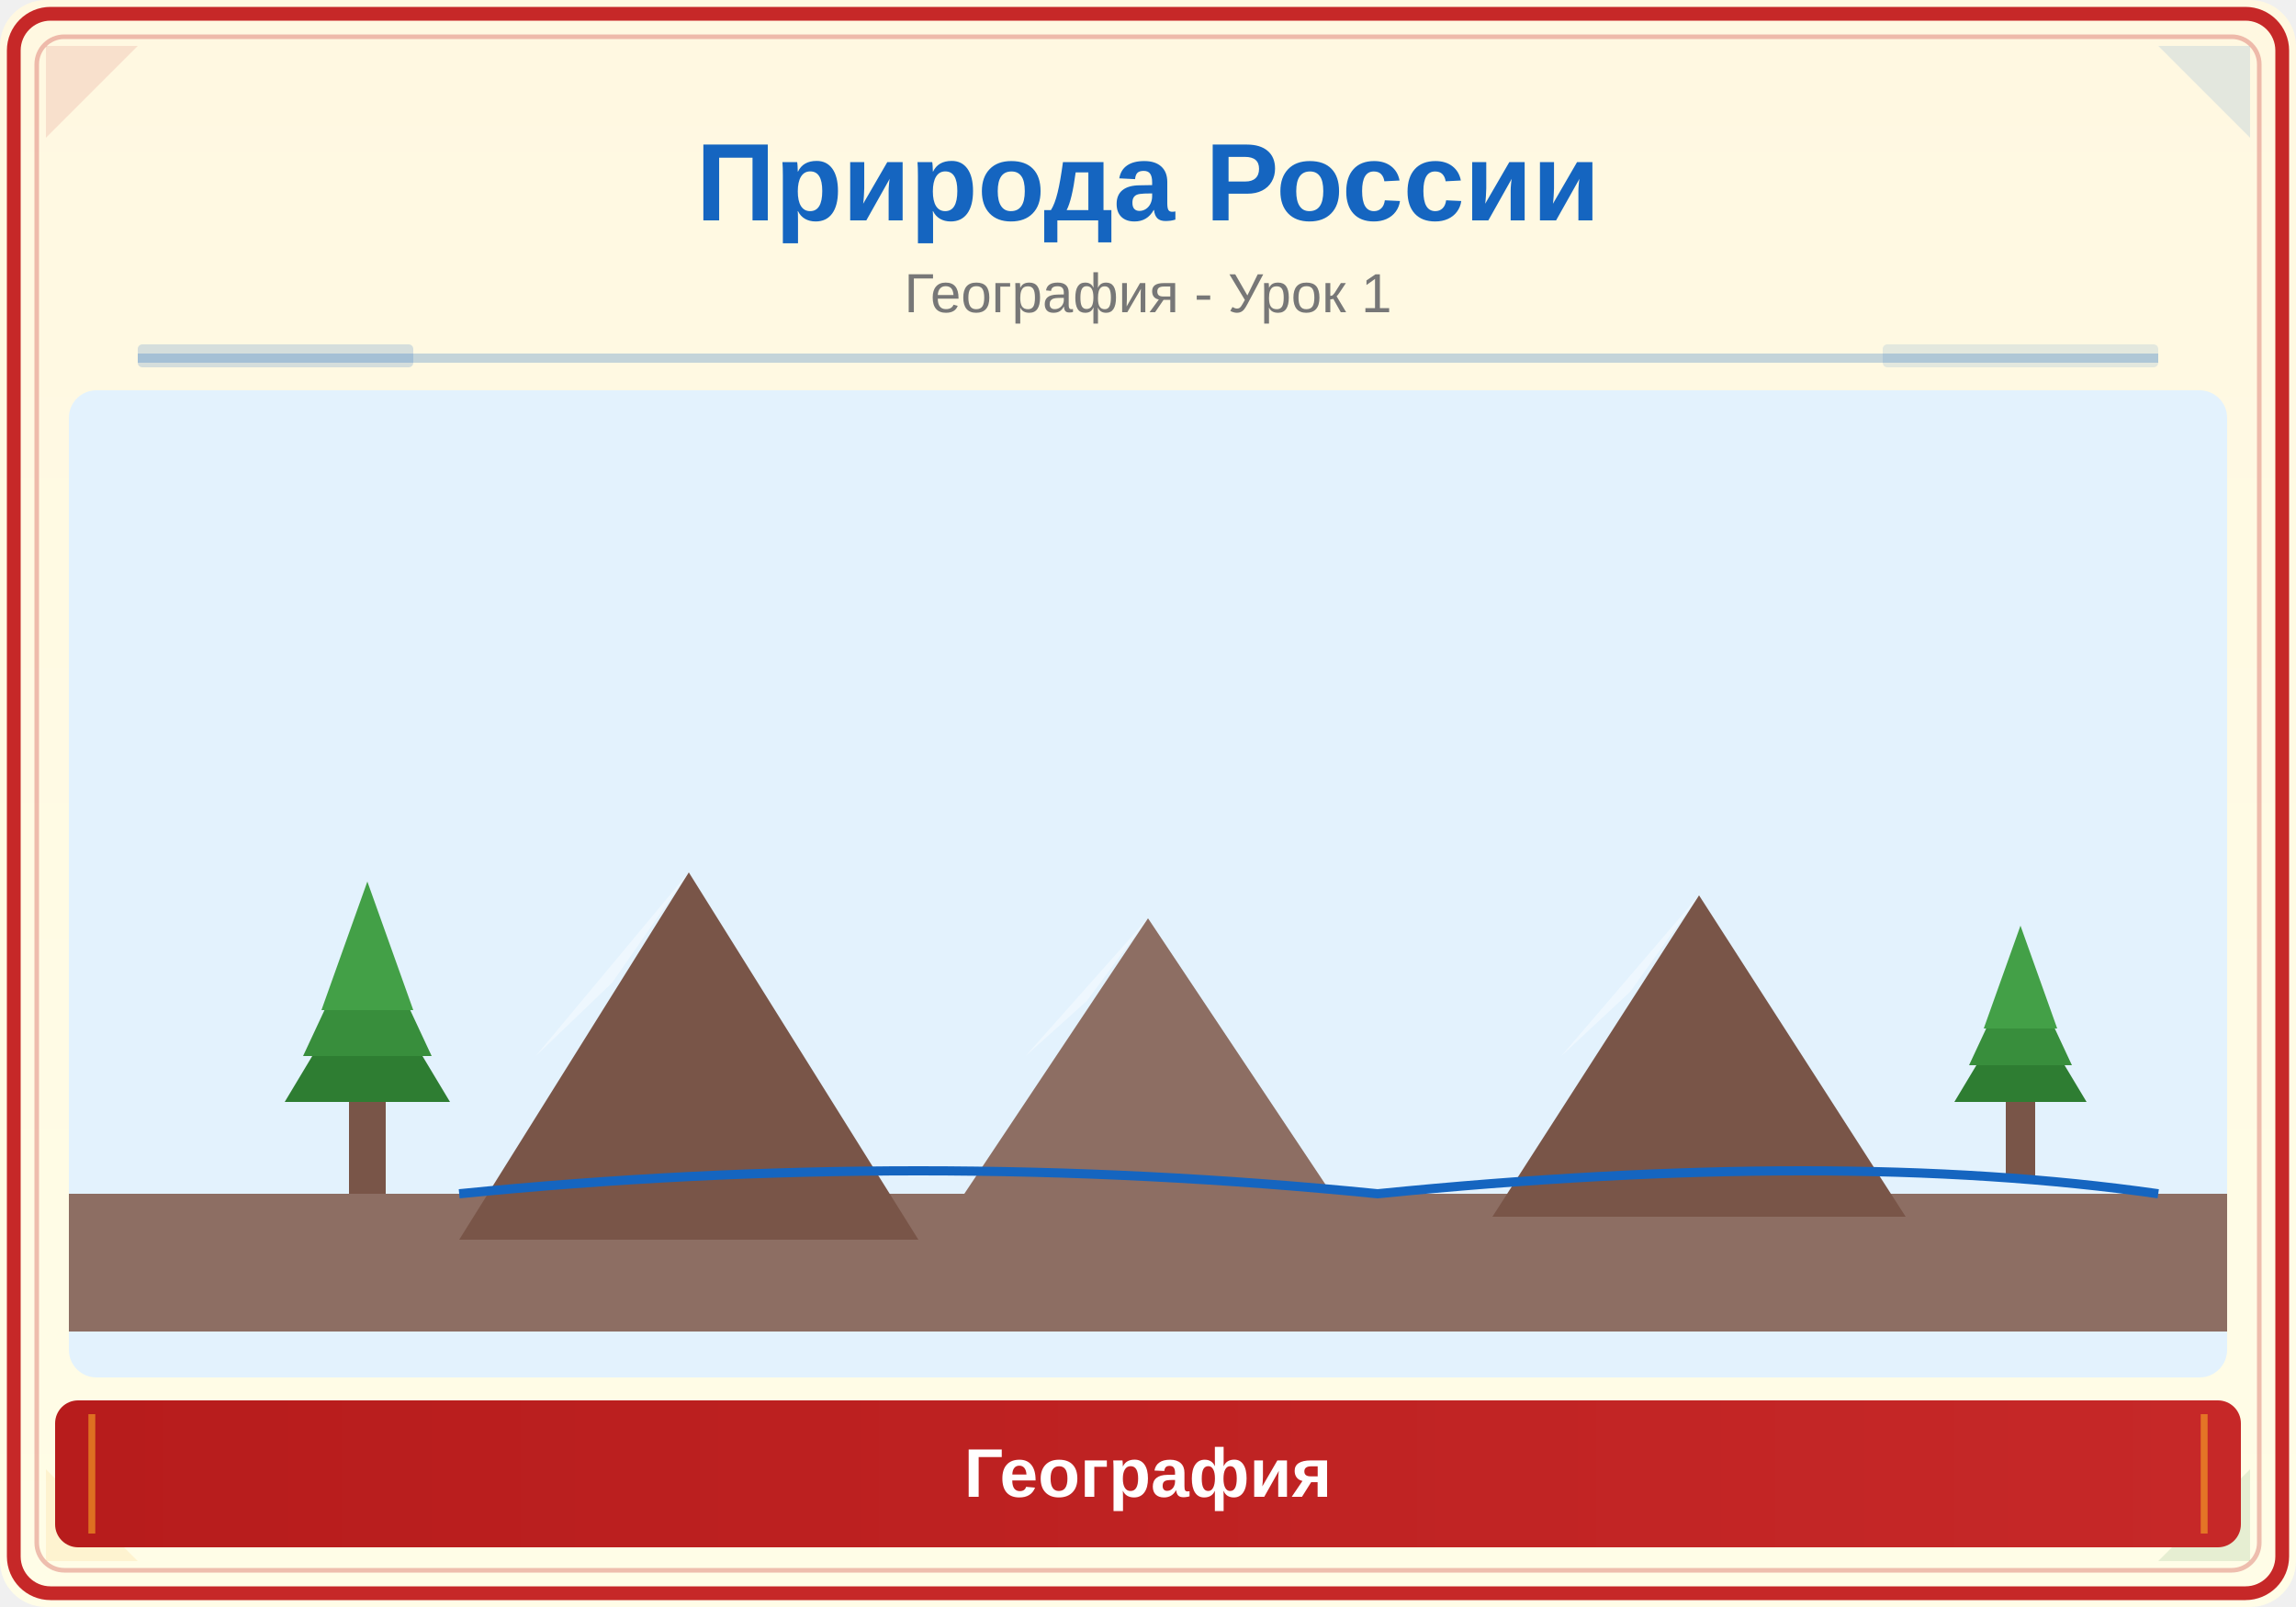
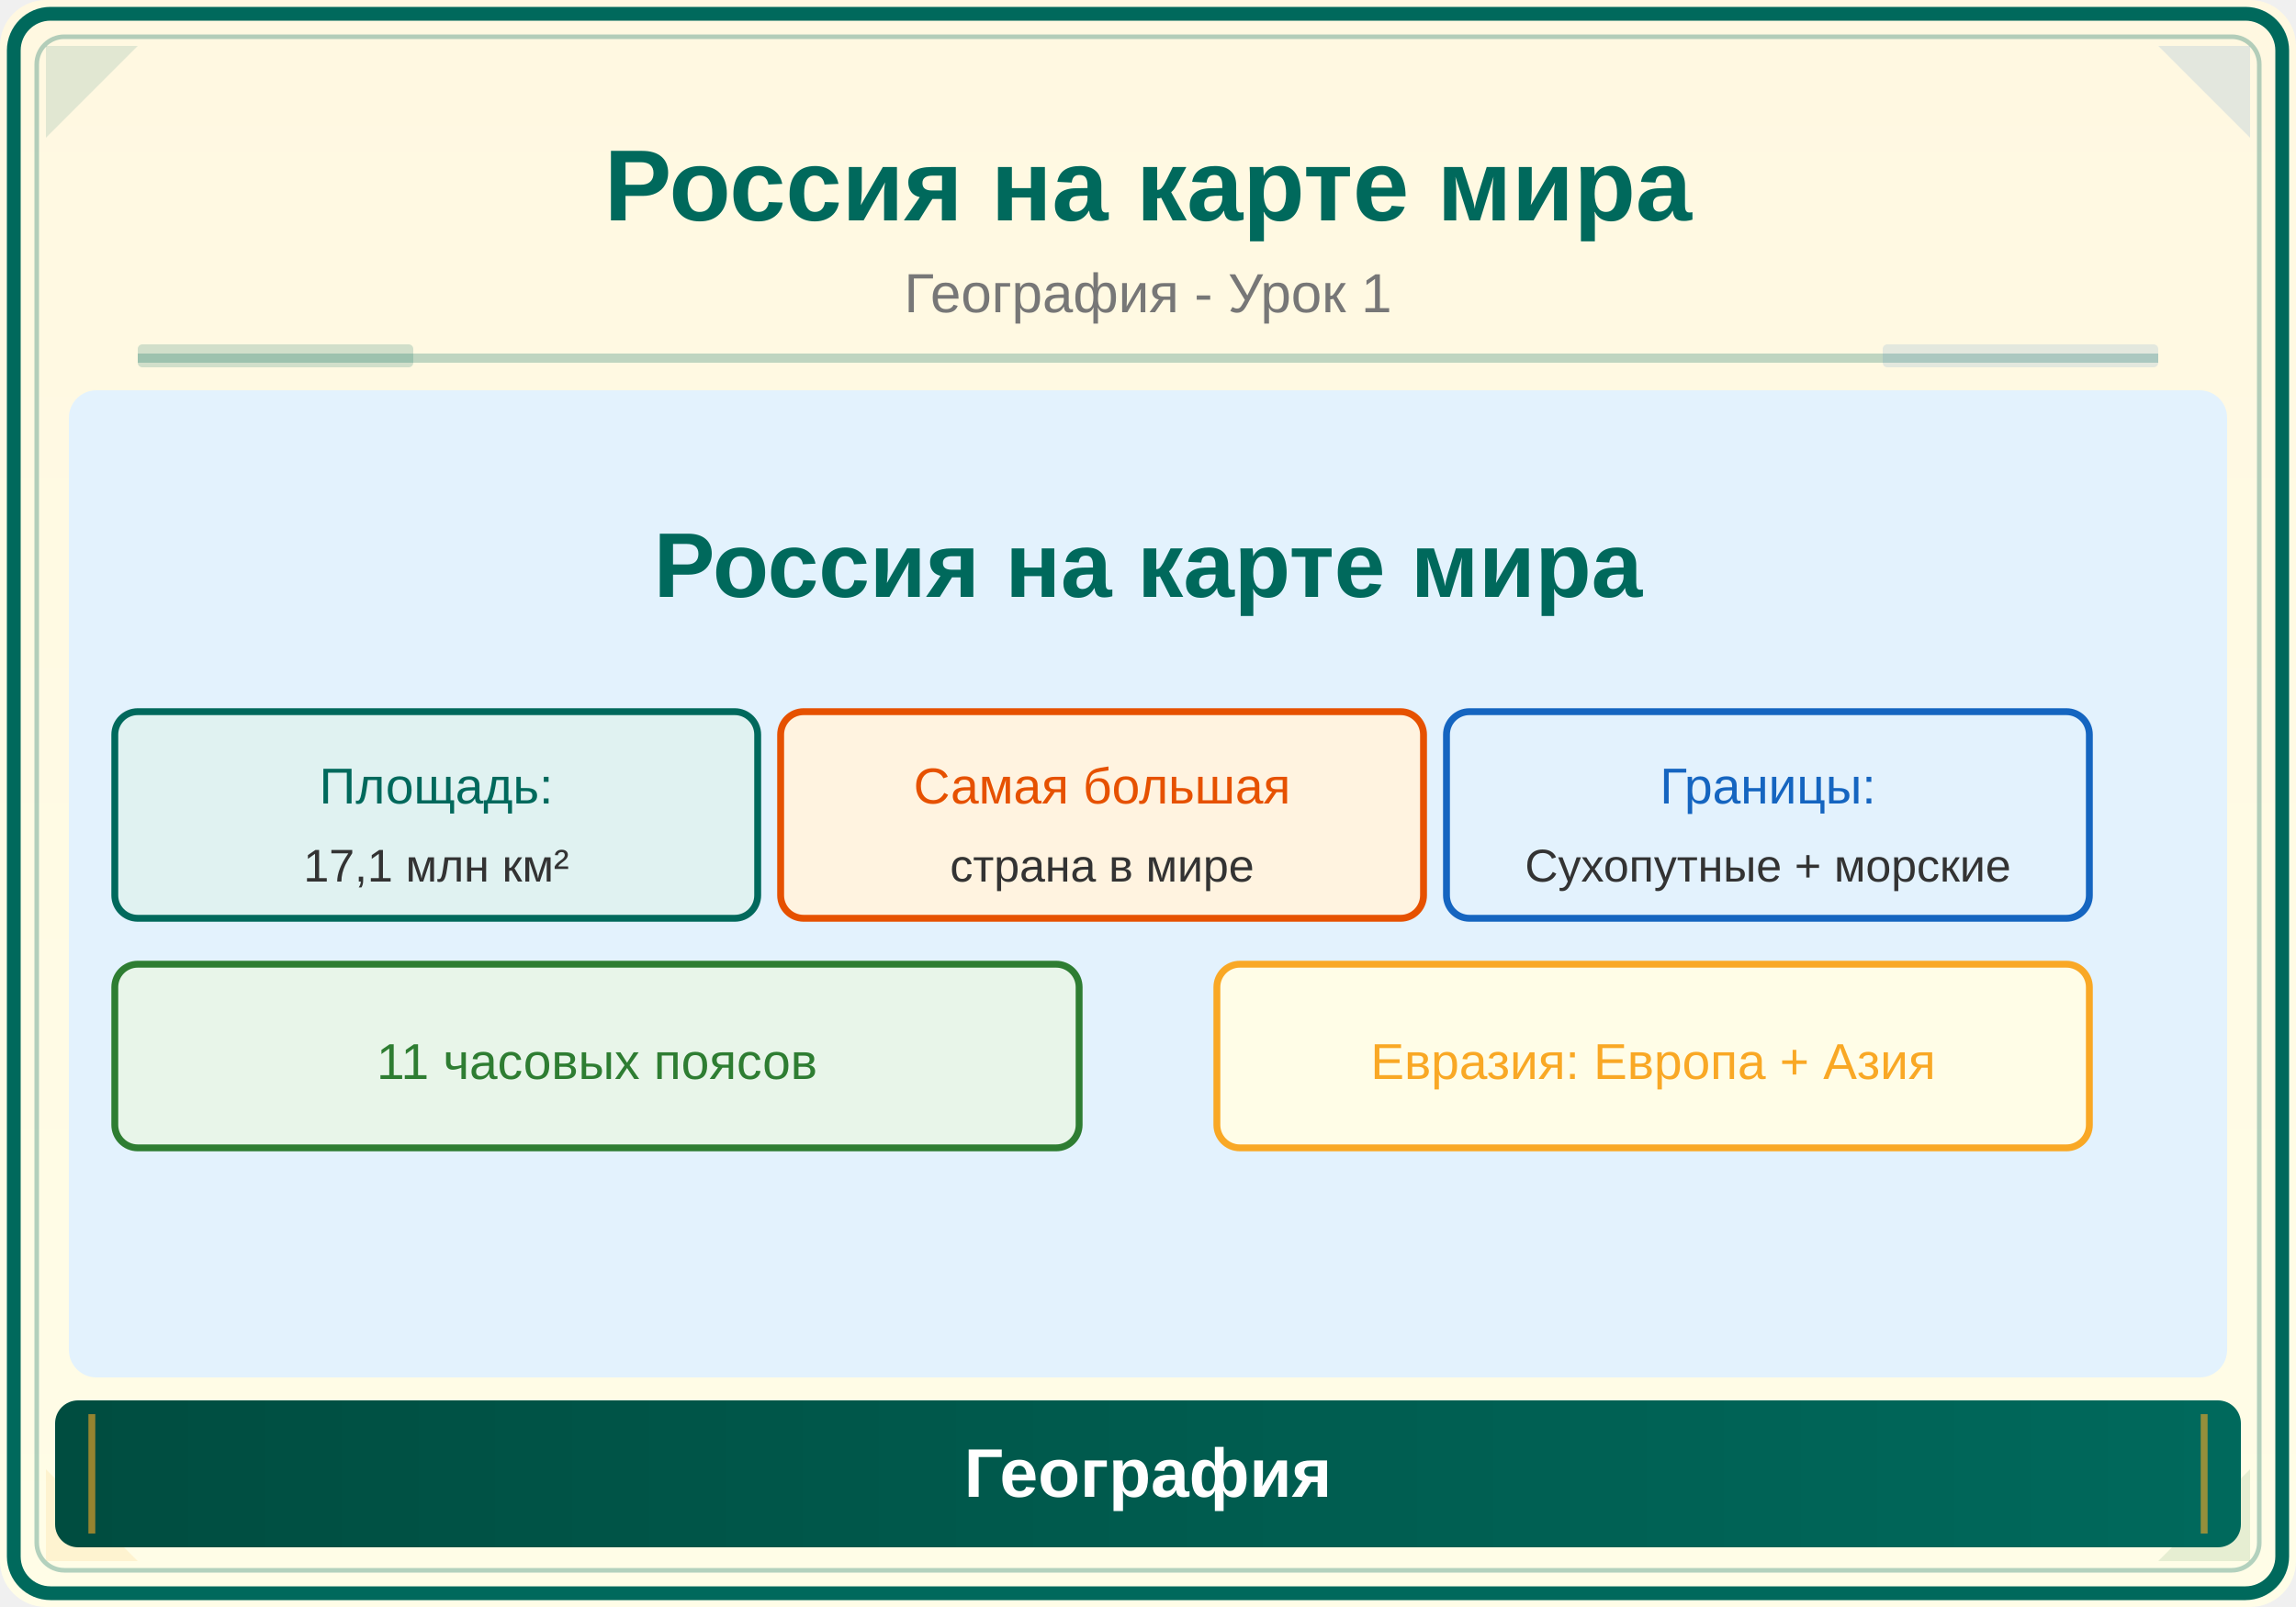
<svg xmlns="http://www.w3.org/2000/svg" viewBox="0 0 500 350">
  <defs>
    <linearGradient id="bg" x1="0" y1="0" x2="0" y2="1">
      <stop offset="0%" stop-color="#FFF8E1" />
      <stop offset="100%" stop-color="#FFFDE7" />
    </linearGradient>
    <linearGradient id="panel" x1="0" y1="0" x2="1" y2="0">
-       <stop offset="0%" stop-color="#B71C1C" />
-       <stop offset="100%" stop-color="#C62828" />
+       <stop offset="0%" stop-color="#004D40" />
+       <stop offset="100%" stop-color="#00695C" />
    </linearGradient>
  </defs>
  <rect width="500" height="350" fill="url(#bg)" rx="10" />
-   <rect x="3" y="3" width="494" height="344" rx="8" fill="none" stroke="#C62828" stroke-width="3" />
-   <rect x="8" y="8" width="484" height="334" rx="6" fill="none" stroke="#C62828" stroke-width="1" opacity="0.3" />
-   <polygon points="10,10 30,10 10,30" fill="#C62828" opacity="0.12" />
+   <rect x="3" y="3" width="494" height="344" rx="8" fill="none" stroke="#00695C" stroke-width="3" />
+   <rect x="8" y="8" width="484" height="334" rx="6" fill="none" stroke="#00695C" stroke-width="1" opacity="0.3" />
+   <polygon points="10,10 30,10 10,30" fill="#00695C" opacity="0.12" />
  <polygon points="490,10 470,10 490,30" fill="#1565C0" opacity="0.12" />
  <polygon points="10,340 30,340 10,320" fill="#F9A825" opacity="0.12" />
  <polygon points="490,340 470,340 490,320" fill="#2E7D32" opacity="0.12" />
-   <text x="250" y="48" font-family="Arial,sans-serif" font-size="24" font-weight="bold" fill="#1565C0" text-anchor="middle">Природа России</text>
+   <text x="250" y="48" font-family="Arial,sans-serif" font-size="22" font-weight="bold" fill="#00695C" text-anchor="middle">Россия на карте мира</text>
  <text x="250" y="68" font-family="Arial,sans-serif" font-size="12" fill="#777" text-anchor="middle">География - Урок 1</text>
-   <line x1="30" y1="78" x2="470" y2="78" stroke="#1565C0" stroke-width="2" opacity="0.25" />
-   <rect x="30" y="75" width="60" height="5" fill="#1565C0" opacity="0.18" rx="1" />
+   <line x1="30" y1="78" x2="470" y2="78" stroke="#00695C" stroke-width="2" opacity="0.25" />
+   <rect x="30" y="75" width="60" height="5" fill="#00695C" opacity="0.18" rx="1" />
  <rect x="410" y="75" width="60" height="5" fill="#1565C0" opacity="0.12" rx="1" />
  <clipPath id="ill">
    <rect x="15" y="85" width="470" height="215" rx="6" />
  </clipPath>
  <g clip-path="url(#ill)">
    <rect x="15" y="85" width="470" height="215" fill="#E3F2FD" />
-     <rect x="15" y="260" width="470" height="30" fill="#8D6E63" />
-     <polygon points="150,190 100.0,270 200.0,270" fill="#795548" />
-     <polygon points="150,190 133.333,214.0 116.667,230.0" fill="white" opacity="0.4" />
-     <polygon points="250,200 210.0,260 290.0,260" fill="#8D6E63" />
-     <polygon points="250,200 236.667,218.0 223.333,230.0" fill="white" opacity="0.4" />
-     <polygon points="370,195 325.0,265 415.0,265" fill="#795548" />
-     <polygon points="370,195 355.0,216.0 340.0,230.0" fill="white" opacity="0.4" />
-     <g transform="translate(80,240) scale(1.0)">
-       <rect x="-4" y="0" width="8" height="20" fill="#795548" />
-       <polygon points="0,-30 -18,0 18,0" fill="#2E7D32" />
-       <polygon points="0,-40 -14,-10 14,-10" fill="#388E3C" />
-       <polygon points="0,-48 -10,-20 10,-20" fill="#43A047" />
-     </g>
-     <g transform="translate(440,240) scale(0.8)">
-       <rect x="-4" y="0" width="8" height="20" fill="#795548" />
-       <polygon points="0,-30 -18,0 18,0" fill="#2E7D32" />
-       <polygon points="0,-40 -14,-10 14,-10" fill="#388E3C" />
-       <polygon points="0,-48 -10,-20 10,-20" fill="#43A047" />
-     </g>
-     <path d="M100,260 Q200,250 300,260 Q400,250 470,260" fill="none" stroke="#1565C0" stroke-width="2" />
+     <text x="250" y="130" font-family="Arial,sans-serif" font-size="20" fill="#00695C" text-anchor="middle" font-weight="bold">Россия на карте мира</text>
+     <rect x="25" y="155" width="140" height="45" rx="5" fill="#E0F2F1" stroke="#00695C" stroke-width="1.5" />
+     <text x="95" y="175" font-family="Arial" font-size="11" fill="#00695C" text-anchor="middle">Площадь:</text>
+     <text x="95" y="192" font-family="Arial" font-size="10" fill="#333" text-anchor="middle">17,1 млн км²</text>
+     <rect x="170" y="155" width="140" height="45" rx="5" fill="#FFF3E0" stroke="#E65100" stroke-width="1.5" />
+     <text x="240" y="175" font-family="Arial" font-size="11" fill="#E65100" text-anchor="middle">Самая большая</text>
+     <text x="240" y="192" font-family="Arial" font-size="10" fill="#333" text-anchor="middle">страна в мире</text>
+     <rect x="315" y="155" width="140" height="45" rx="5" fill="#E3F2FD" stroke="#1565C0" stroke-width="1.5" />
+     <text x="385" y="175" font-family="Arial" font-size="11" fill="#1565C0" text-anchor="middle">Границы:</text>
+     <text x="385" y="192" font-family="Arial" font-size="10" fill="#333" text-anchor="middle">Сухопутные + морские</text>
+     <rect x="25" y="210" width="210" height="40" rx="5" fill="#E8F5E9" stroke="#2E7D32" stroke-width="1.5" />
+     <text x="130" y="235" font-family="Arial" font-size="11" fill="#2E7D32" text-anchor="middle">11 часовых поясов</text>
+     <rect x="265" y="210" width="190" height="40" rx="5" fill="#FFFDE7" stroke="#F9A825" stroke-width="1.5" />
+     <text x="360" y="235" font-family="Arial" font-size="11" fill="#F9A825" text-anchor="middle">Евразия: Европа + Азия</text>
  </g>
  <rect x="12" y="305" width="476" height="32" rx="5" fill="url(#panel)" />
  <line x1="20" y1="308" x2="20" y2="334" stroke="#F9A825" stroke-width="1.5" opacity="0.6" />
  <line x1="480" y1="308" x2="480" y2="334" stroke="#F9A825" stroke-width="1.5" opacity="0.6" />
  <text x="250" y="326" font-family="Arial,sans-serif" font-size="15" text-anchor="middle" fill="white" font-weight="bold">География</text>
</svg>
